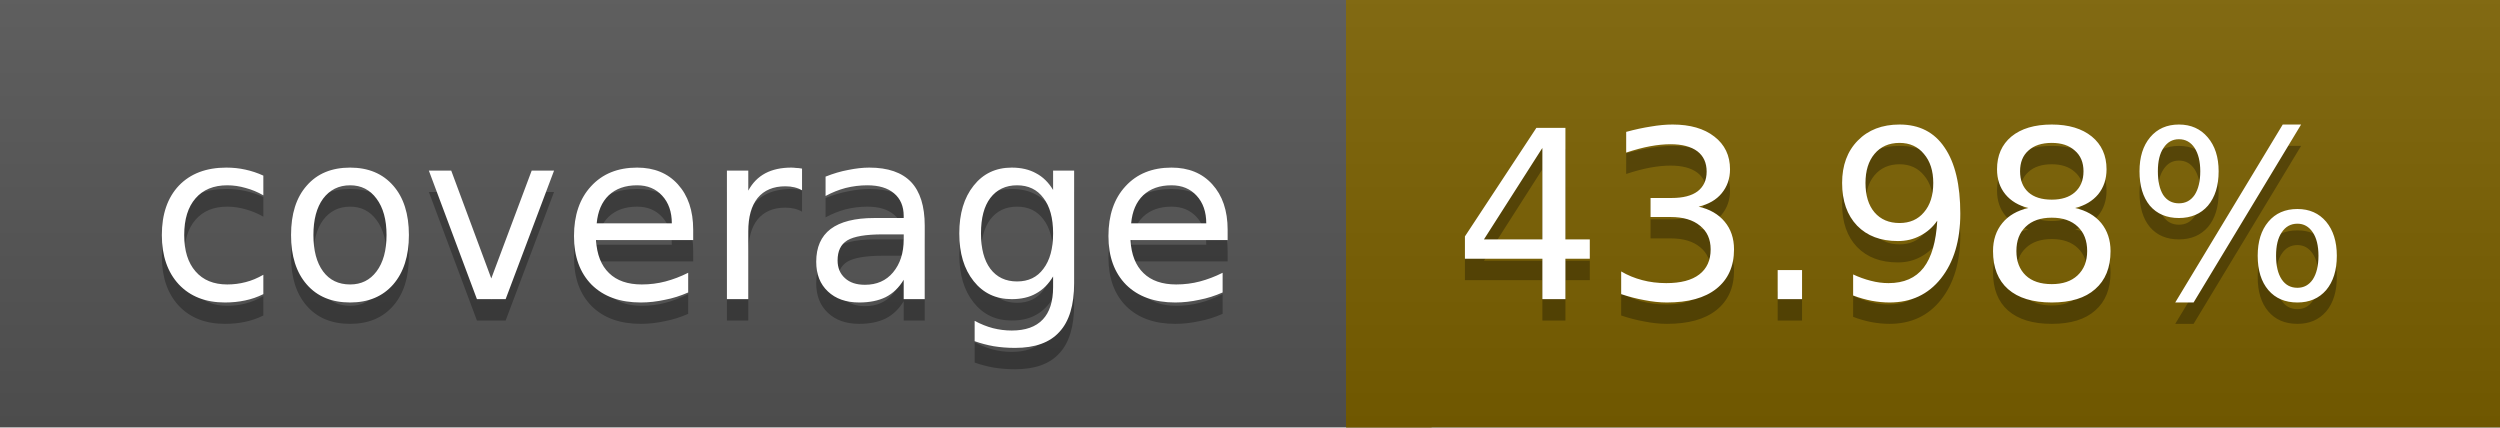
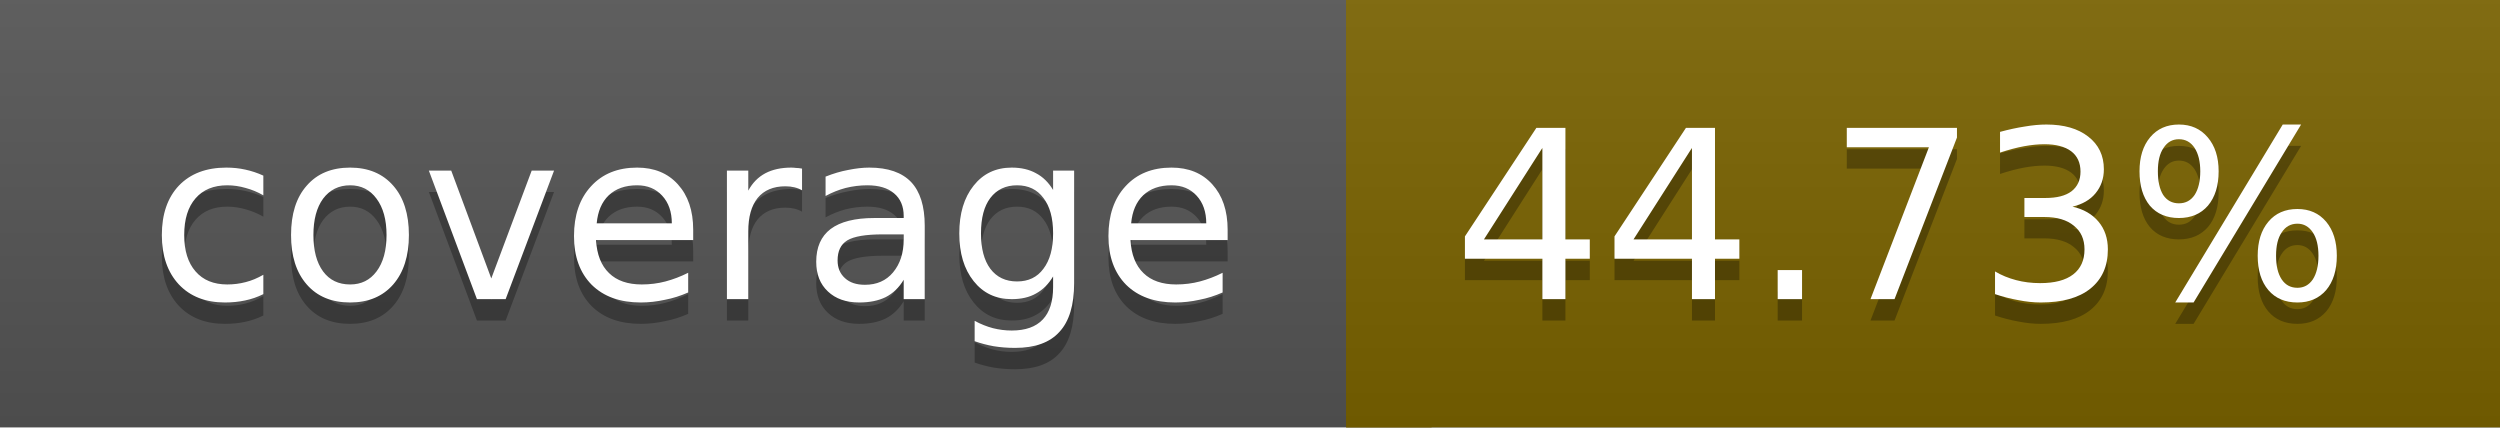
<svg xmlns="http://www.w3.org/2000/svg" width="117" height="20">
  <linearGradient id="a" x2="0" y2="100%">
    <stop offset="0" stop-color="#bbb" stop-opacity=".1" />
    <stop offset="1" stop-opacity=".1" />
  </linearGradient>
  <rect rx="0" width="117" height="20" fill="#555" />
-   <rect rx="0" x="63" width="54" height="20" fill="#7c6100" />
-   <path fill="#7c6100" d="M63 0h4v20h-4z" />
+   <rect rx="0" x="63" width="54" height="20" fill="#7a6300" />
+   <path fill="#7a6300" d="M63 0h4v20h-4z" />
  <rect rx="0" width="117" height="20" fill="url(#a)" />
  <g fill="#fff" text-anchor="middle" font-family="DejaVu Sans,Verdana,Geneva,sans-serif" font-size="11">
    <text x="32.5" y="15" fill="#010101" fill-opacity=".3">coverage</text>
    <text x="32.5" y="14">coverage</text>
-     <text x="89" y="15" fill="#010101" fill-opacity=".3">43.98%</text>
-     <text x="89" y="14">43.98%</text>
+     <text x="89" y="15" fill="#010101" fill-opacity=".3">44.73%</text>
+     <text x="89" y="14">44.73%</text>
  </g>
</svg>
